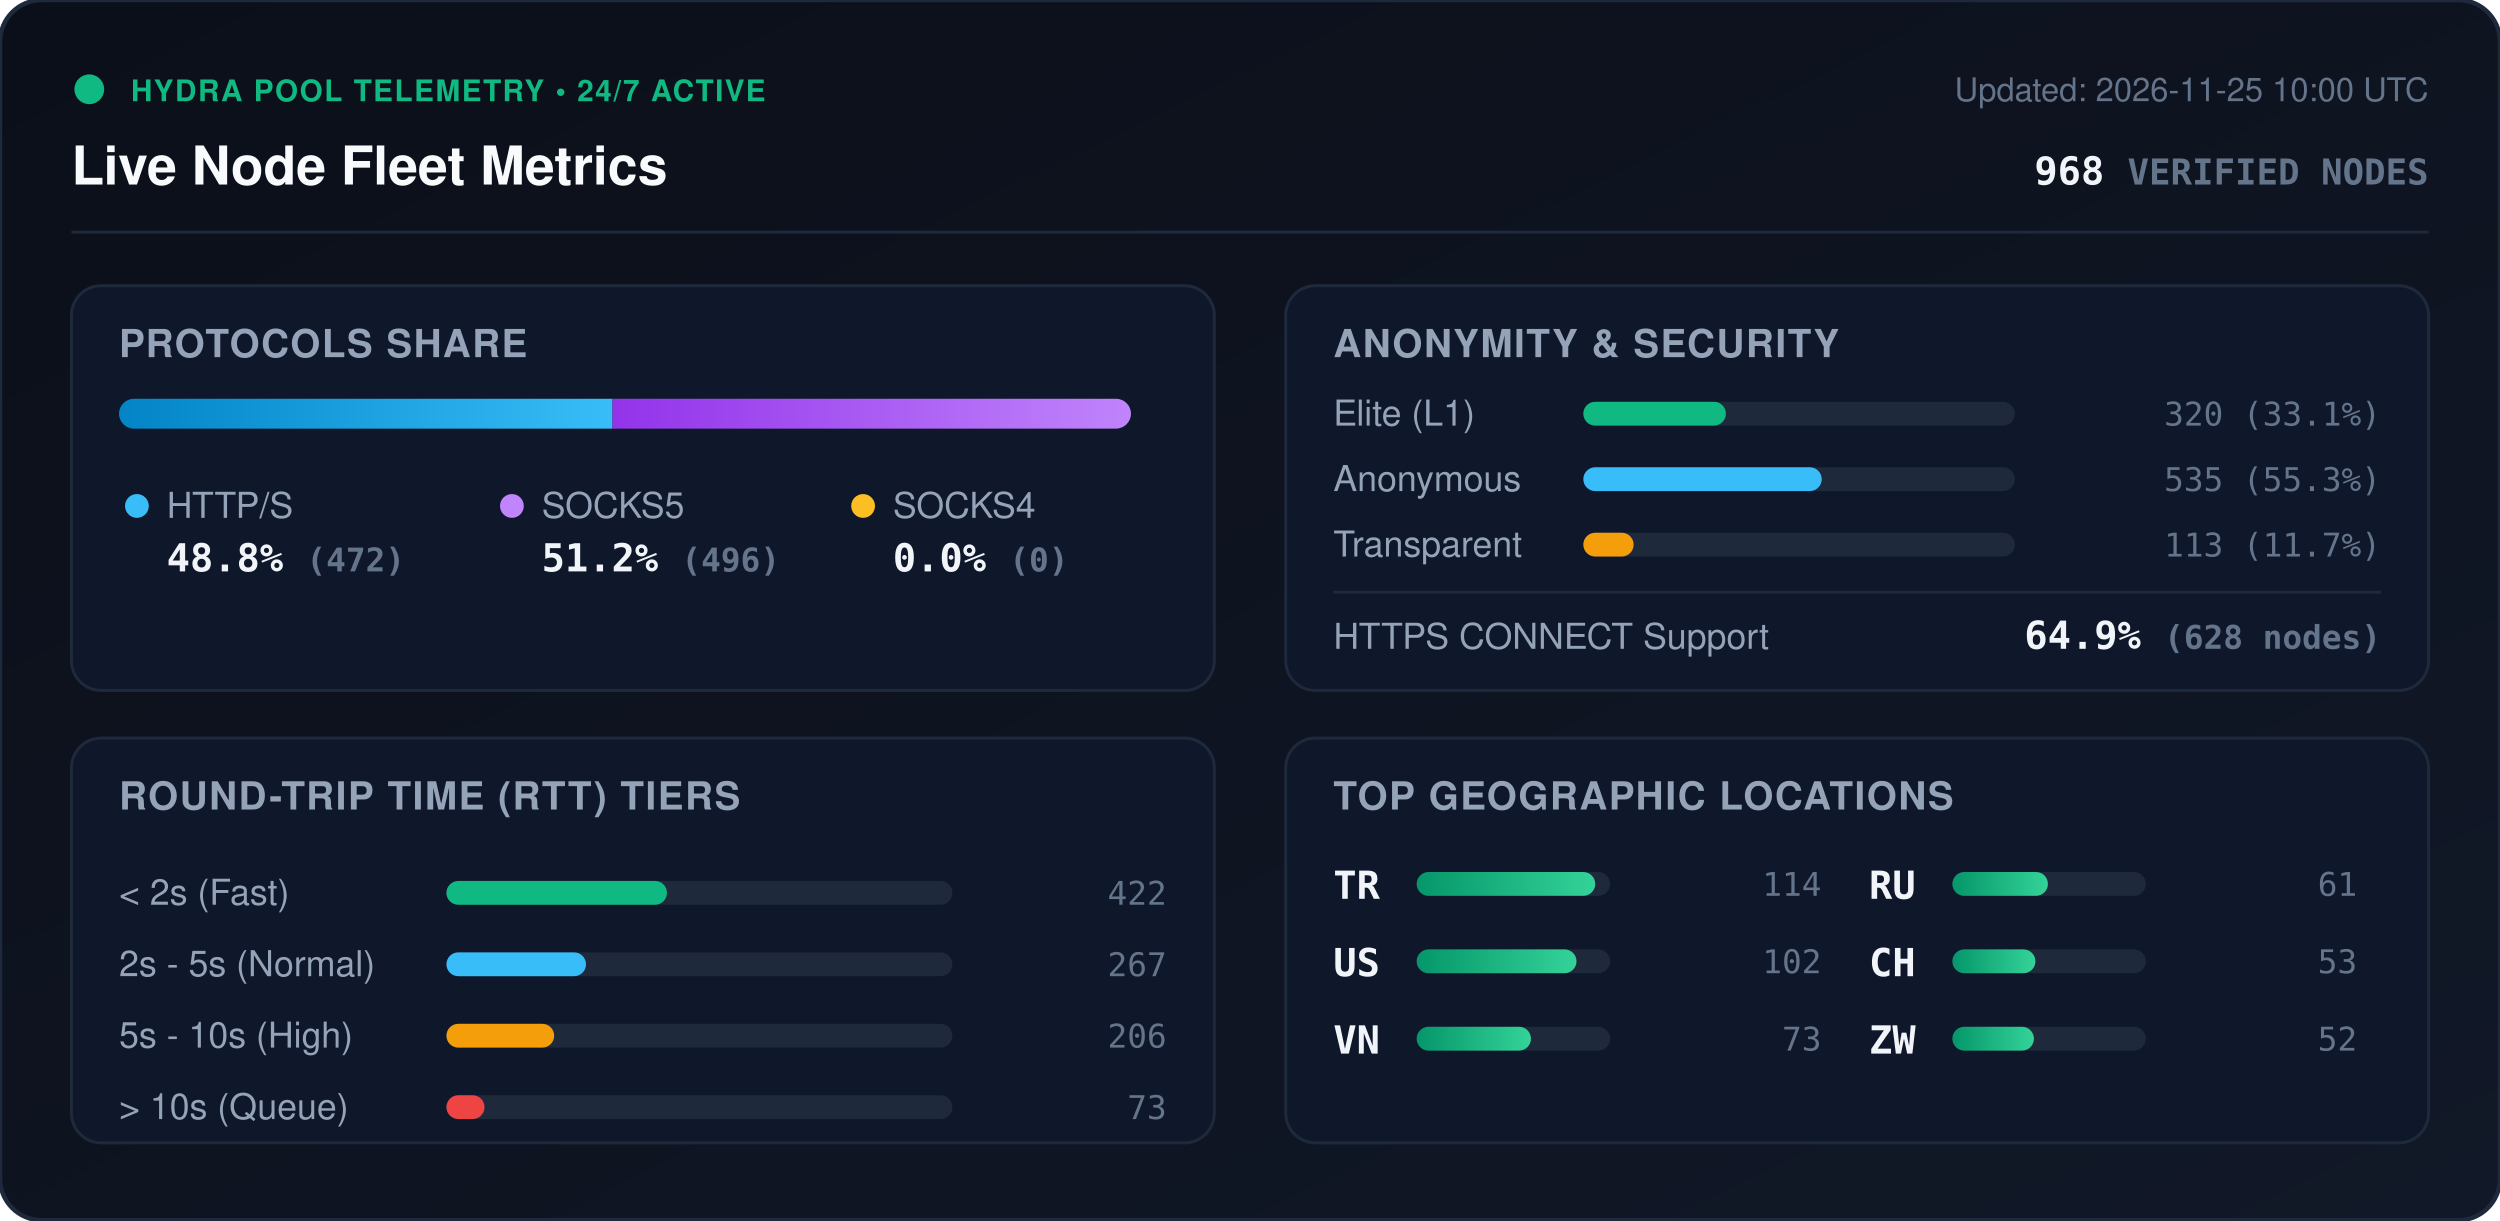
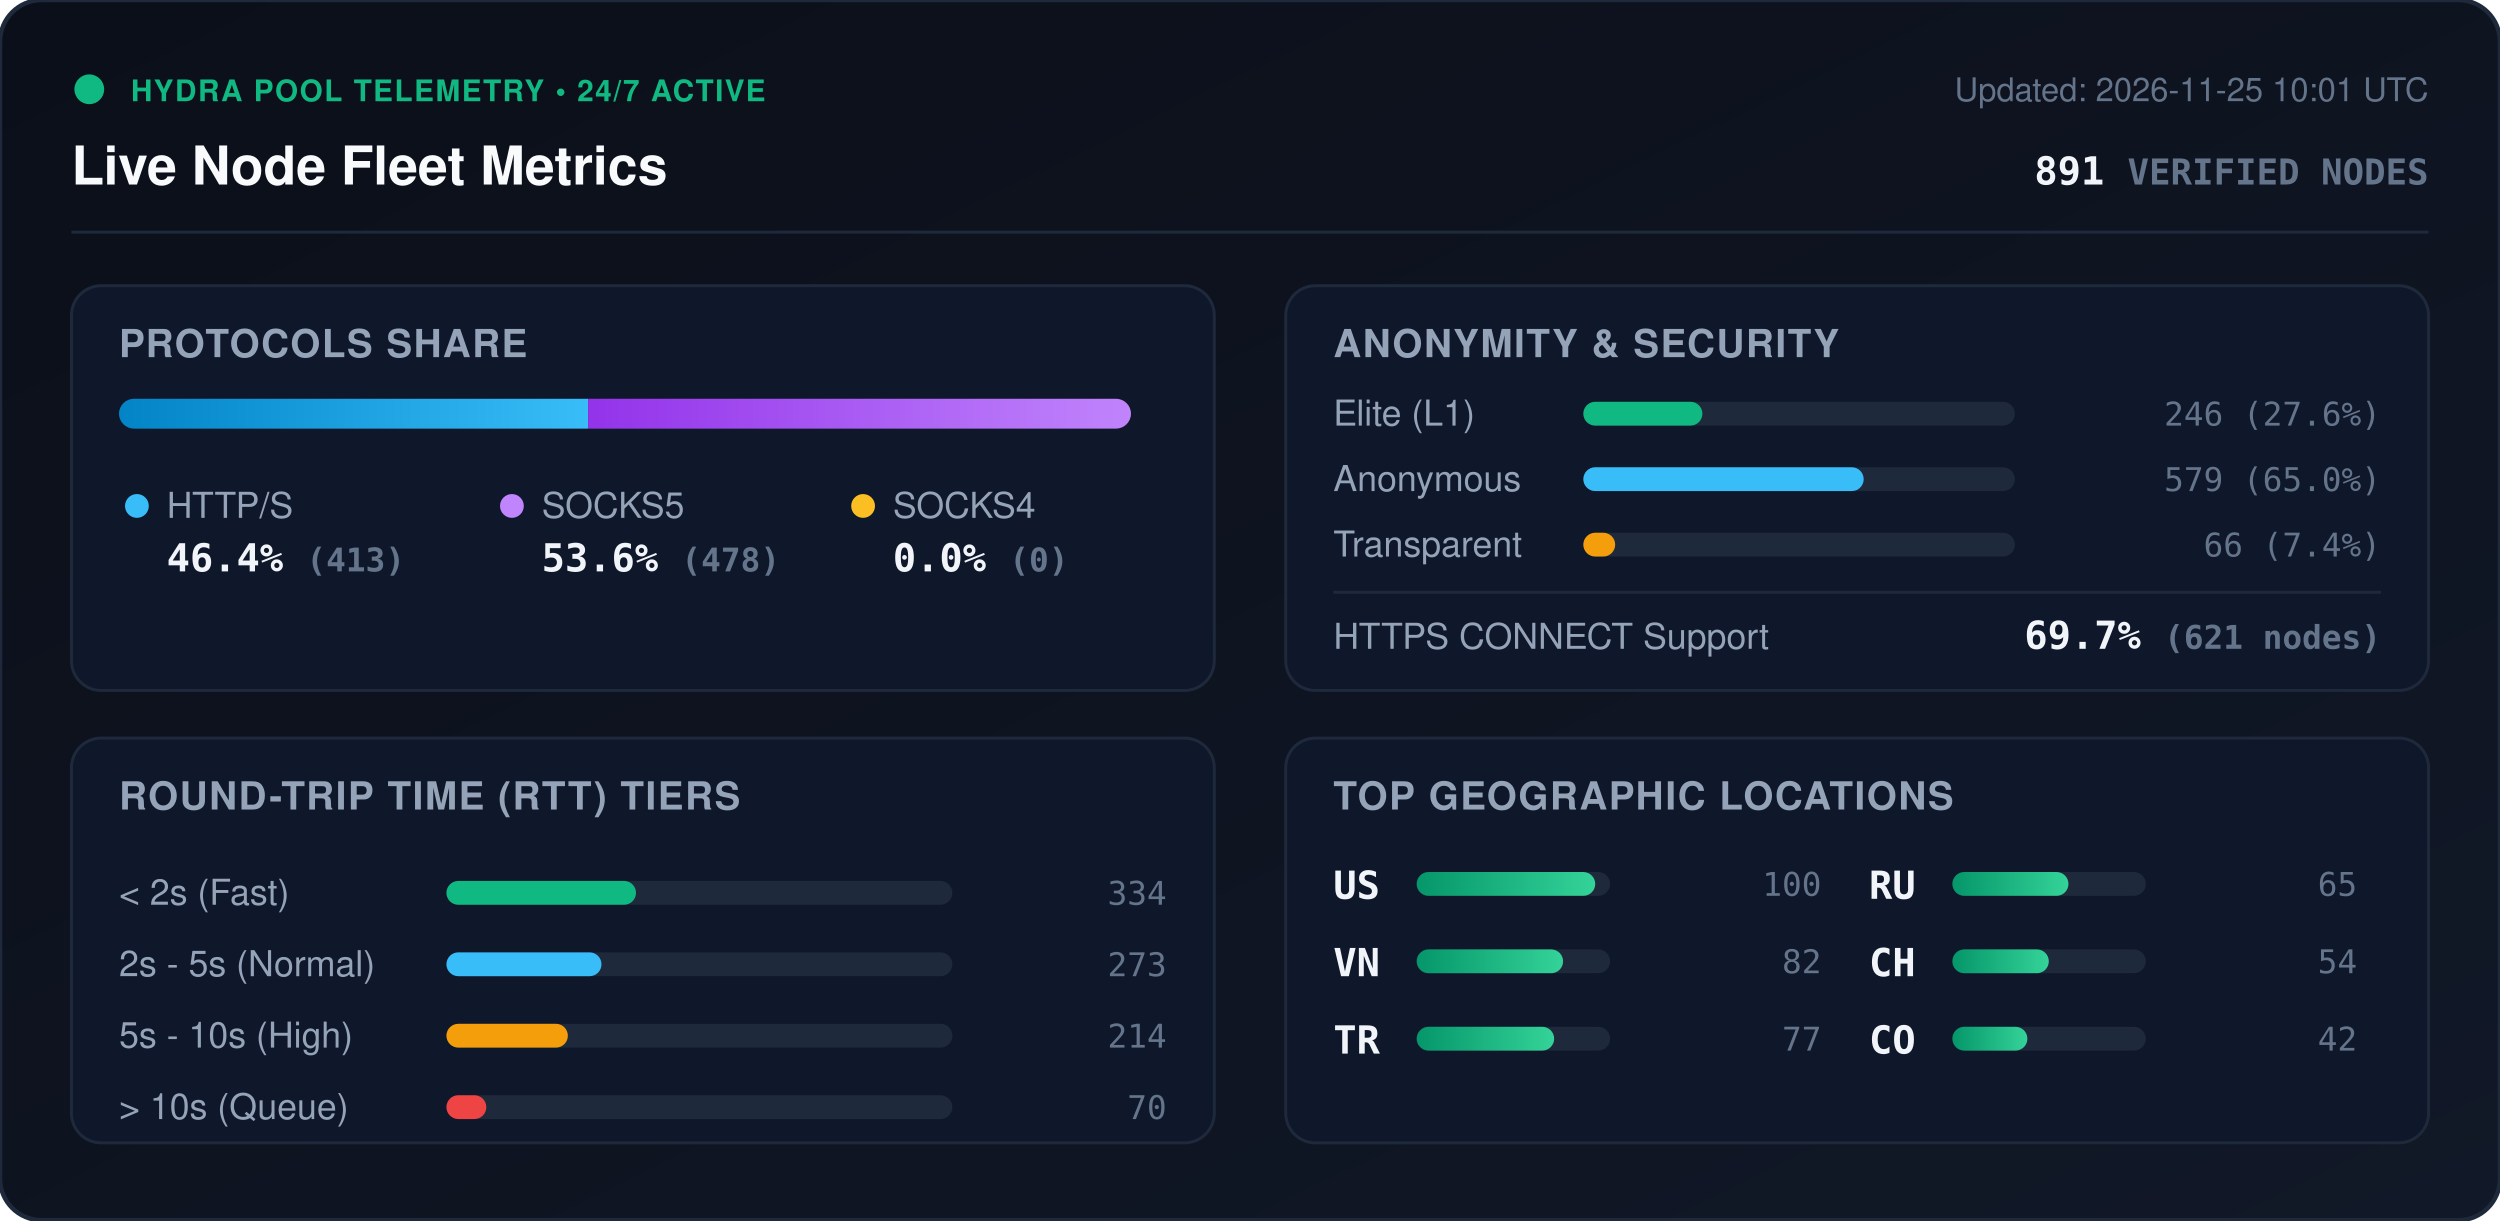
<svg xmlns="http://www.w3.org/2000/svg" viewBox="0 0 840 410" width="840" height="410" style="max-width: 100%; height: auto;">
  <defs>
    <linearGradient id="bg" x1="0%" y1="0%" x2="100%" y2="100%">
      <stop offset="0%" stop-color="#0b0f19" />
      <stop offset="100%" stop-color="#111827" />
    </linearGradient>
    <linearGradient id="bar-http" x1="0%" y1="0%" x2="100%" y2="0%">
      <stop offset="0%" stop-color="#0284c7" />
      <stop offset="100%" stop-color="#38bdf8" />
    </linearGradient>
    <linearGradient id="bar-socks5" x1="0%" y1="0%" x2="100%" y2="0%">
      <stop offset="0%" stop-color="#9333ea" />
      <stop offset="100%" stop-color="#c084fc" />
    </linearGradient>
    <linearGradient id="bar-socks4" x1="0%" y1="0%" x2="100%" y2="0%">
      <stop offset="0%" stop-color="#d97706" />
      <stop offset="100%" stop-color="#fbbf24" />
    </linearGradient>
    <linearGradient id="bar-green" x1="0%" y1="0%" x2="100%" y2="0%">
      <stop offset="0%" stop-color="#059669" />
      <stop offset="100%" stop-color="#34d399" />
    </linearGradient>
    <clipPath id="prog-track-clip">
      <rect width="340.0" height="10" rx="5" />
    </clipPath>
    <style>
      .title { font: 700 18px -apple-system, BlinkMacSystemFont, 'Segoe UI', Helvetica, Arial, sans-serif; fill: #f8fafc; }
      .sub { font: 500 11px -apple-system, BlinkMacSystemFont, 'Segoe UI', Helvetica, Arial, sans-serif; fill: #64748b; }
      .section-hdr { font: 600 13px -apple-system, BlinkMacSystemFont, 'Segoe UI', Helvetica, Arial, sans-serif; fill: #94a3b8; letter-spacing: 0.5px; }
      .metric-val { font: 700 13px -apple-system, BlinkMacSystemFont, 'Segoe UI', Helvetica, Arial, sans-serif; fill: #f1f5f9; }
      .metric-lbl { font: 500 12px -apple-system, BlinkMacSystemFont, 'Segoe UI', Helvetica, Arial, sans-serif; fill: #94a3b8; }
      .badge-txt { font: 700 10px -apple-system, BlinkMacSystemFont, 'Segoe UI', Helvetica, Arial, sans-serif; fill: #10b981; letter-spacing: 0.5px; }
      .mono { font-family: ui-monospace, SFMono-Regular, Menlo, Monaco, Consolas, monospace; }
      .pulse { animation: beacon 2s infinite ease-in-out; }
      @keyframes beacon { 0%, 100% { opacity: 1; } 50% { opacity: 0.35; } }
    </style>
  </defs>
  <rect width="840" height="410" rx="14" fill="url(#bg)" stroke="#1e293b" stroke-width="1.5" />
  <g transform="translate(24, 24)">
    <circle cx="6" cy="6" r="5" fill="#10b981" class="pulse" />
    <text x="20" y="10" class="badge-txt">HYDRA POOL TELEMETRY • 24/7 ACTIVE</text>
    <text x="0" y="38" class="title">Live Node Fleet Metrics</text>
-     <text x="792" y="10" text-anchor="end" class="sub">Updated: 2026-11-25 10:00 UTC</text>
-     <text x="792" y="38" text-anchor="end" class="metric-val mono" fill="#38bdf8">968 <tspan font-size="12" fill="#64748b">VERIFIED NODES</tspan>
+     <text x="792" y="10" text-anchor="end" class="sub">Updated: 2026-11-25 10:01 UTC</text>
+     <text x="792" y="38" text-anchor="end" class="metric-val mono" fill="#38bdf8">891 <tspan font-size="12" fill="#64748b">VERIFIED NODES</tspan>
    </text>
  </g>
  <line x1="24" y1="78" x2="816" y2="78" stroke="#1e293b" stroke-width="1" />
  <g transform="translate(24, 96)">
    <rect width="384" height="136" rx="10" fill="#0f172a" stroke="#1e293b" />
    <text x="16" y="24" class="section-hdr">PROTOCOLS SHARE</text>
    <g transform="translate(16, 38)">
      <rect width="340.0" height="10" rx="5" fill="#1e293b" />
      <g clip-path="url(#prog-track-clip)">
-         <rect x="0" width="165.8" height="10" fill="url(#bar-http)" />
-         <rect x="165.8" width="174.2" height="10" fill="url(#bar-socks5)" />
+         <rect x="0" width="157.6" height="10" fill="url(#bar-http)" />
+         <rect x="157.6" width="182.4" height="10" fill="url(#bar-socks5)" />
        <rect x="340.0" width="0.0" height="10" fill="url(#bar-socks4)" />
      </g>
    </g>
    <g transform="translate(16, 68)">
      <circle cx="6" cy="6" r="4" fill="#38bdf8" />
      <text x="16" y="10" class="metric-lbl">HTTP/S</text>
-       <text x="16" y="28" class="metric-val mono">48.8% <tspan font-size="11" fill="#64748b">(472)</tspan>
+       <text x="16" y="28" class="metric-val mono">46.4% <tspan font-size="11" fill="#64748b">(413)</tspan>
      </text>
      <circle cx="132" cy="6" r="4" fill="#c084fc" />
      <text x="142" y="10" class="metric-lbl">SOCKS5</text>
-       <text x="142" y="28" class="metric-val mono">51.2% <tspan font-size="11" fill="#64748b">(496)</tspan>
+       <text x="142" y="28" class="metric-val mono">53.6% <tspan font-size="11" fill="#64748b">(478)</tspan>
      </text>
      <circle cx="250" cy="6" r="4" fill="#fbbf24" />
      <text x="260" y="10" class="metric-lbl">SOCKS4</text>
      <text x="260" y="28" class="metric-val mono">0.0% <tspan font-size="11" fill="#64748b">(0)</tspan>
      </text>
    </g>
  </g>
  <g transform="translate(432, 96)">
    <rect width="384" height="136" rx="10" fill="#0f172a" stroke="#1e293b" />
    <text x="16" y="24" class="section-hdr">ANONYMITY &amp; SECURITY</text>
    <text x="16" y="47" class="metric-lbl">Elite (L1)</text>
    <rect x="100" y="39" width="145.0" height="8" rx="4" fill="#1e293b" />
-     <rect x="100" y="39" width="47.9" height="8" rx="4" fill="#10b981" />
-     <text x="368" y="47" text-anchor="end" class="mono sub" fill="#e2e8f0">320 (33.1%)</text>
+     <rect x="100" y="39" width="40.0" height="8" rx="4" fill="#10b981" />
+     <text x="368" y="47" text-anchor="end" class="mono sub" fill="#e2e8f0">246 (27.6%)</text>
    <text x="16" y="69" class="metric-lbl">Anonymous</text>
    <rect x="100" y="61" width="145.0" height="8" rx="4" fill="#1e293b" />
-     <rect x="100" y="61" width="80.1" height="8" rx="4" fill="#38bdf8" />
-     <text x="368" y="69" text-anchor="end" class="mono sub" fill="#e2e8f0">535 (55.3%)</text>
+     <rect x="100" y="61" width="94.2" height="8" rx="4" fill="#38bdf8" />
+     <text x="368" y="69" text-anchor="end" class="mono sub" fill="#e2e8f0">579 (65.0%)</text>
    <text x="16" y="91" class="metric-lbl">Transparent</text>
    <rect x="100" y="83" width="145.0" height="8" rx="4" fill="#1e293b" />
-     <rect x="100" y="83" width="16.9" height="8" rx="4" fill="#f59e0b" />
-     <text x="368" y="91" text-anchor="end" class="mono sub" fill="#e2e8f0">113 (11.7%)</text>
+     <rect x="100" y="83" width="10.7" height="8" rx="4" fill="#f59e0b" />
+     <text x="368" y="91" text-anchor="end" class="mono sub" fill="#e2e8f0">66 (7.4%)</text>
    <line x1="16" y1="103" x2="368" y2="103" stroke="#1e293b" stroke-width="1" />
    <text x="16" y="122" class="metric-lbl">HTTPS CONNECT Support</text>
-     <text x="368" y="122" text-anchor="end" class="metric-val mono" fill="#34d399">64.9% <tspan font-size="11" fill="#64748b">(628 nodes)</tspan>
+     <text x="368" y="122" text-anchor="end" class="metric-val mono" fill="#34d399">69.7% <tspan font-size="11" fill="#64748b">(621 nodes)</tspan>
    </text>
  </g>
  <g transform="translate(24, 248)">
    <rect width="384" height="136" rx="10" fill="#0f172a" stroke="#1e293b" />
    <text x="16" y="24" class="section-hdr">ROUND-TRIP TIME (RTT) TIERS</text>
    <g transform="translate(16, 42)">
      <text x="0" y="14" class="metric-lbl">&lt; 2s (Fast)</text>
      <rect x="110" y="6" width="170" height="8" rx="4" fill="#1e293b" />
-       <rect x="110" y="6" width="74.1" height="8" rx="4" fill="#10b981" />
-       <text x="352" y="14" text-anchor="end" class="mono sub">422</text>
+       <rect x="110" y="6" width="63.7" height="8" rx="4" fill="#10b981" />
+       <text x="352" y="14" text-anchor="end" class="mono sub">334</text>
      <text x="0" y="38" class="metric-lbl">2s - 5s (Normal)</text>
      <rect x="110" y="30" width="170" height="8" rx="4" fill="#1e293b" />
-       <rect x="110" y="30" width="46.9" height="8" rx="4" fill="#38bdf8" />
-       <text x="352" y="38" text-anchor="end" class="mono sub">267</text>
+       <rect x="110" y="30" width="52.1" height="8" rx="4" fill="#38bdf8" />
+       <text x="352" y="38" text-anchor="end" class="mono sub">273</text>
      <text x="0" y="62" class="metric-lbl">5s - 10s (High)</text>
      <rect x="110" y="54" width="170" height="8" rx="4" fill="#1e293b" />
-       <rect x="110" y="54" width="36.2" height="8" rx="4" fill="#f59e0b" />
-       <text x="352" y="62" text-anchor="end" class="mono sub">206</text>
+       <rect x="110" y="54" width="40.8" height="8" rx="4" fill="#f59e0b" />
+       <text x="352" y="62" text-anchor="end" class="mono sub">214</text>
      <text x="0" y="86" class="metric-lbl">&gt; 10s (Queue)</text>
      <rect x="110" y="78" width="170" height="8" rx="4" fill="#1e293b" />
-       <rect x="110" y="78" width="12.8" height="8" rx="4" fill="#ef4444" />
-       <text x="352" y="86" text-anchor="end" class="mono sub">73</text>
+       <rect x="110" y="78" width="13.4" height="8" rx="4" fill="#ef4444" />
+       <text x="352" y="86" text-anchor="end" class="mono sub">70</text>
    </g>
  </g>
  <g transform="translate(432, 248)">
    <rect width="384" height="136" rx="10" fill="#0f172a" stroke="#1e293b" />
    <text x="16" y="24" class="section-hdr">TOP GEOGRAPHIC LOCATIONS</text>
    <g transform="translate(16, 42)">
      <g transform="translate(0, 0)">
+         <text x="0" y="12" class="mono metric-val" font-size="12">US</text>
+         <rect x="28" y="3" width="65" height="8" rx="4" fill="#1e293b" />
+         <rect x="28" y="3" width="60.0" height="8" rx="4" fill="url(#bar-green)" />
+         <text x="164" y="11" text-anchor="end" class="mono sub">100</text>
+       </g>
+       <g transform="translate(0, 26)">
+         <text x="0" y="12" class="mono metric-val" font-size="12">VN</text>
+         <rect x="28" y="3" width="65" height="8" rx="4" fill="#1e293b" />
+         <rect x="28" y="3" width="49.2" height="8" rx="4" fill="url(#bar-green)" />
+         <text x="164" y="11" text-anchor="end" class="mono sub">82</text>
+       </g>
+       <g transform="translate(0, 52)">
        <text x="0" y="12" class="mono metric-val" font-size="12">TR</text>
        <rect x="28" y="3" width="65" height="8" rx="4" fill="#1e293b" />
-         <rect x="28" y="3" width="60.0" height="8" rx="4" fill="url(#bar-green)" />
-         <text x="164" y="11" text-anchor="end" class="mono sub">114</text>
-       </g>
-       <g transform="translate(0, 26)">
-         <text x="0" y="12" class="mono metric-val" font-size="12">US</text>
-         <rect x="28" y="3" width="65" height="8" rx="4" fill="#1e293b" />
-         <rect x="28" y="3" width="53.7" height="8" rx="4" fill="url(#bar-green)" />
-         <text x="164" y="11" text-anchor="end" class="mono sub">102</text>
-       </g>
-       <g transform="translate(0, 52)">
-         <text x="0" y="12" class="mono metric-val" font-size="12">VN</text>
-         <rect x="28" y="3" width="65" height="8" rx="4" fill="#1e293b" />
-         <rect x="28" y="3" width="38.4" height="8" rx="4" fill="url(#bar-green)" />
-         <text x="164" y="11" text-anchor="end" class="mono sub">73</text>
+         <rect x="28" y="3" width="46.2" height="8" rx="4" fill="url(#bar-green)" />
+         <text x="164" y="11" text-anchor="end" class="mono sub">77</text>
      </g>
      <g transform="translate(180, 0)">
        <text x="0" y="12" class="mono metric-val" font-size="12">RU</text>
        <rect x="28" y="3" width="65" height="8" rx="4" fill="#1e293b" />
-         <rect x="28" y="3" width="32.1" height="8" rx="4" fill="url(#bar-green)" />
-         <text x="164" y="11" text-anchor="end" class="mono sub">61</text>
+         <rect x="28" y="3" width="39.0" height="8" rx="4" fill="url(#bar-green)" />
+         <text x="164" y="11" text-anchor="end" class="mono sub">65</text>
      </g>
      <g transform="translate(180, 26)">
        <text x="0" y="12" class="mono metric-val" font-size="12">CH</text>
        <rect x="28" y="3" width="65" height="8" rx="4" fill="#1e293b" />
-         <rect x="28" y="3" width="27.9" height="8" rx="4" fill="url(#bar-green)" />
-         <text x="164" y="11" text-anchor="end" class="mono sub">53</text>
+         <rect x="28" y="3" width="32.4" height="8" rx="4" fill="url(#bar-green)" />
+         <text x="164" y="11" text-anchor="end" class="mono sub">54</text>
      </g>
      <g transform="translate(180, 52)">
-         <text x="0" y="12" class="mono metric-val" font-size="12">ZW</text>
+         <text x="0" y="12" class="mono metric-val" font-size="12">CO</text>
        <rect x="28" y="3" width="65" height="8" rx="4" fill="#1e293b" />
-         <rect x="28" y="3" width="27.4" height="8" rx="4" fill="url(#bar-green)" />
-         <text x="164" y="11" text-anchor="end" class="mono sub">52</text>
+         <rect x="28" y="3" width="25.2" height="8" rx="4" fill="url(#bar-green)" />
+         <text x="164" y="11" text-anchor="end" class="mono sub">42</text>
      </g>
    </g>
  </g>
</svg>
